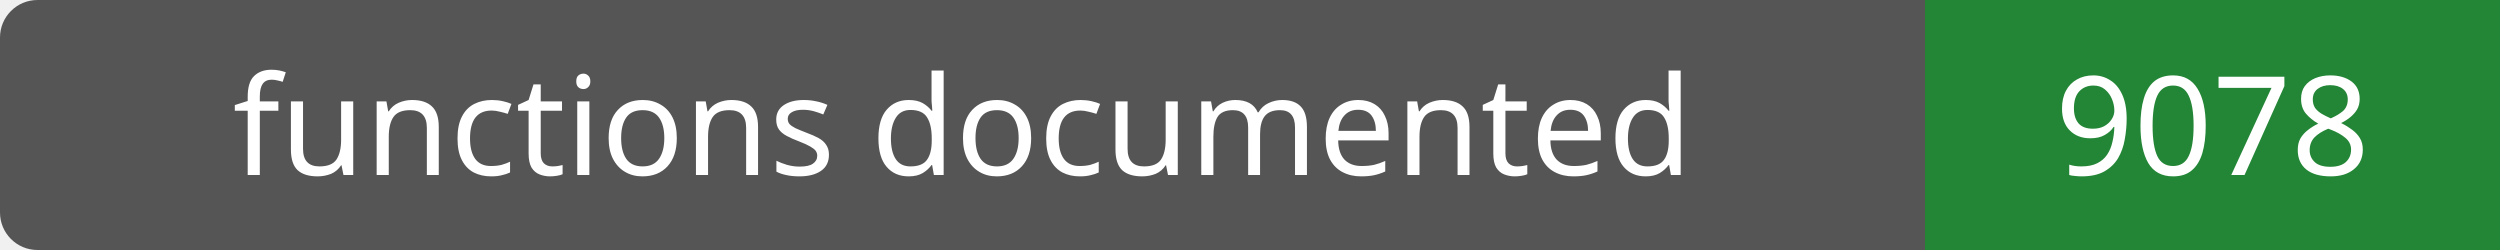
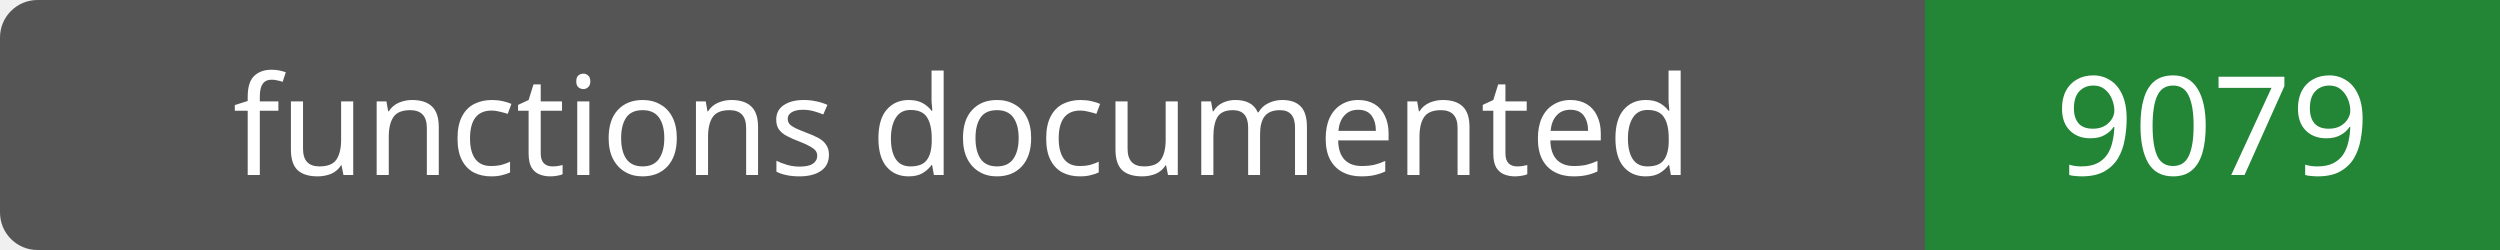
- <svg xmlns="http://www.w3.org/2000/svg" width="200" height="20" role="img" aria-label="functions documented: 9078">
+ <svg xmlns="http://www.w3.org/2000/svg" width="200" height="20" role="img" aria-label="functions documented: 9079">
  <rect width="200" height="20" rx="3" fill="#555" />
  <path fill="#238636" d="M154 0h46v20H154z" />
  <g fill="#fff" text-anchor="middle" font-family="Verdana,sans-serif" font-size="11">
    <text x="77.0" y="14">functions documented</text>
-     <text x="177.0" y="14">9078</text>
+     <text x="177.0" y="14">9079</text>
  </g>
</svg>
